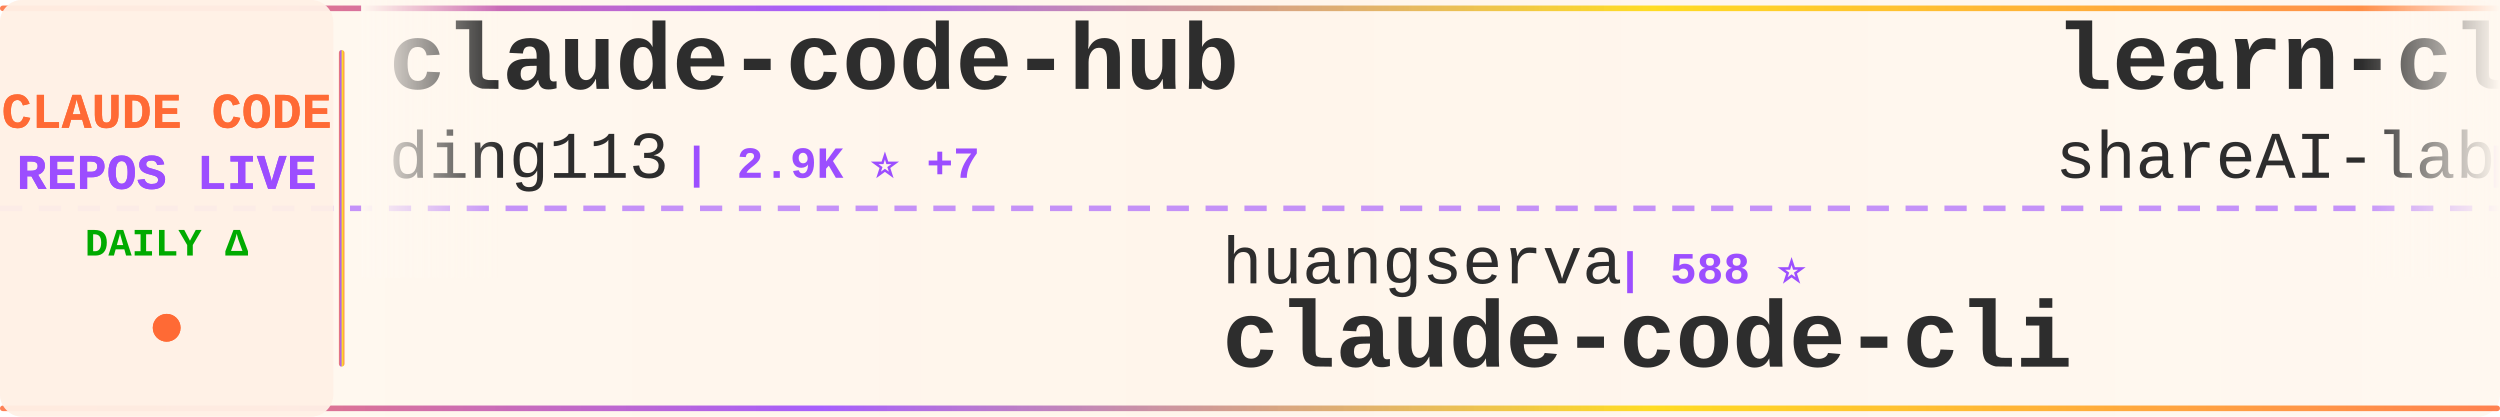
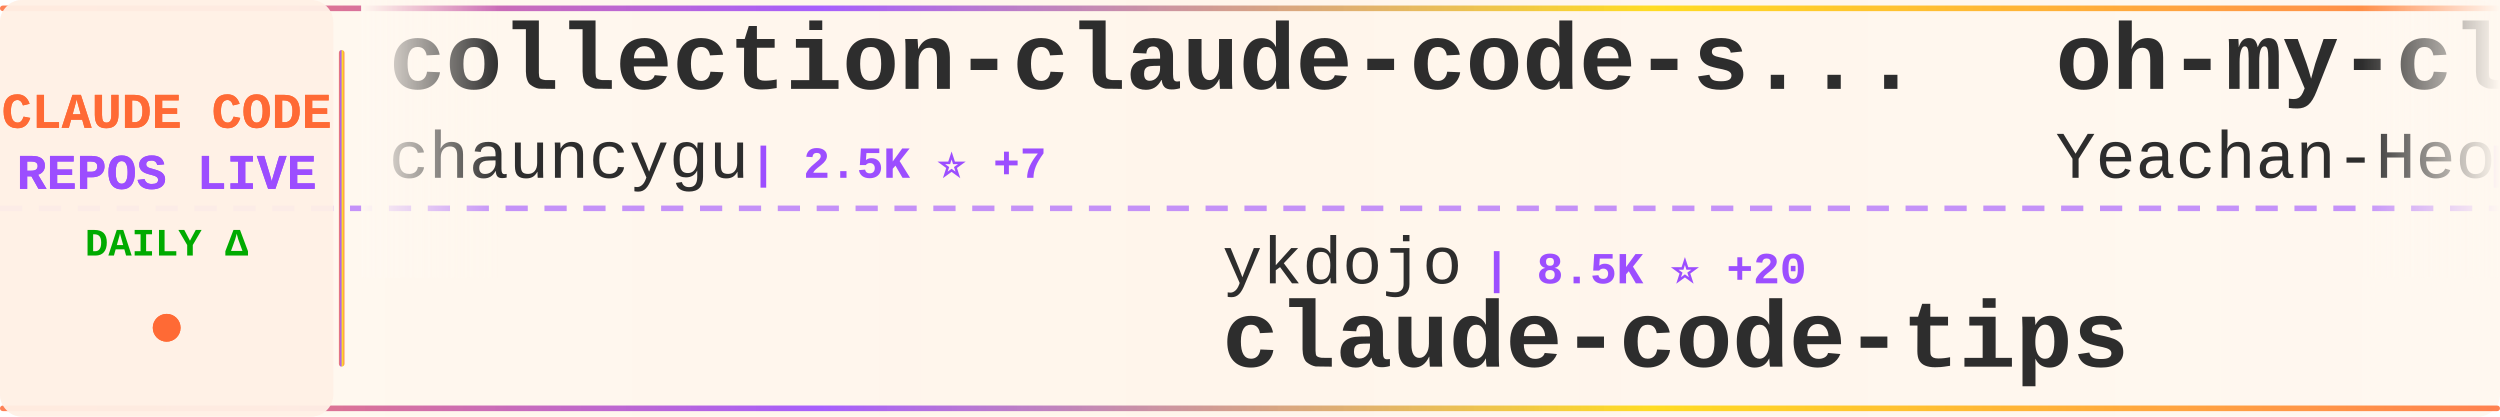
<svg xmlns="http://www.w3.org/2000/svg" width="900" height="150">
  <defs>
    <linearGradient id="tickerBg" x1="0%" y1="0%" x2="100%" y2="0%">
      <stop offset="0%" style="stop-color:#fff8f0;stop-opacity:0.98" />
      <stop offset="50%" style="stop-color:#fff5eb;stop-opacity:1" />
      <stop offset="100%" style="stop-color:#fff8f0;stop-opacity:0.98" />
    </linearGradient>
    <linearGradient id="borderGrad" x1="0%" y1="0%" x2="100%" y2="0%">
      <stop offset="0%" style="stop-color:#FF6B35;stop-opacity:0.85">
        <animate attributeName="stop-opacity" values="0.85;1;0.85" dur="2s" repeatCount="indefinite" />
      </stop>
      <stop offset="33%" style="stop-color:#9C4EFF;stop-opacity:0.9">
        <animate attributeName="stop-opacity" values="0.9;1;0.9" dur="2.2s" repeatCount="indefinite" />
      </stop>
      <stop offset="66%" style="stop-color:#FFD700;stop-opacity:0.85">
        <animate attributeName="stop-opacity" values="0.85;1;0.85" dur="1.8s" repeatCount="indefinite" />
      </stop>
      <stop offset="100%" style="stop-color:#FF6B35;stop-opacity:0.85">
        <animate attributeName="stop-opacity" values="0.85;1;0.85" dur="2s" repeatCount="indefinite" />
      </stop>
    </linearGradient>
    <filter id="textGlow">
      <feGaussianBlur stdDeviation="0.15" result="coloredBlur" />
      <feMerge>
        <feMergeNode in="coloredBlur" />
        <feMergeNode in="SourceGraphic" />
      </feMerge>
    </filter>
    <filter id="metricGlow">
      <feGaussianBlur stdDeviation="0.2" result="coloredBlur" />
      <feMerge>
        <feMergeNode in="coloredBlur" />
        <feMergeNode in="SourceGraphic" />
      </feMerge>
    </filter>
    <linearGradient id="leftFade" x1="0%" y1="0%" x2="100%" y2="0%">
      <stop offset="0%" style="stop-color:#fff8f0;stop-opacity:1" />
      <stop offset="100%" style="stop-color:#fff8f0;stop-opacity:0" />
    </linearGradient>
    <linearGradient id="rightFade" x1="0%" y1="0%" x2="100%" y2="0%">
      <stop offset="0%" style="stop-color:#fff8f0;stop-opacity:0" />
      <stop offset="100%" style="stop-color:#fff8f0;stop-opacity:1" />
    </linearGradient>
  </defs>
  <rect width="900" height="150" fill="url(#tickerBg)" rx="8" />
  <rect x="0" y="2" width="900" height="2" fill="url(#borderGrad)" rx="1" />
  <rect x="0" y="146" width="900" height="2" fill="url(#borderGrad)" rx="1" />
  <line x1="0" y1="75" x2="900" y2="75" stroke="#9C4EFF" stroke-width="2" stroke-dasharray="8 6" opacity="0.6" />
  <rect x="0" y="0" width="120" height="150" fill="#fff0e6" opacity="0.95" rx="8" />
  <text x="60" y="46" font-family="'Courier New', monospace" font-size="18" font-weight="bold" fill="#FF6B35" text-anchor="middle" filter="url(#textGlow)">
    CLAUDE CODE
  </text>
  <text x="60" y="68" font-family="'Courier New', monospace" font-size="18" font-weight="bold" fill="#9C4EFF" text-anchor="middle" filter="url(#textGlow)">
    REPOS LIVE
  </text>
  <text x="60" y="92" font-family="'Courier New', monospace" font-size="14" font-weight="bold" fill="#00aa00" text-anchor="middle">
    DAILY Δ
  </text>
  <circle cx="60" cy="118" r="5" fill="#FF6B35" filter="url(#metricGlow)">
    <animate attributeName="r" values="4;6;4" dur="1.5s" repeatCount="indefinite" />
    <animate attributeName="opacity" values="0.6;1;0.6" dur="1.5s" repeatCount="indefinite" />
  </circle>
  <rect x="122" y="18" width="2" height="114" fill="url(#borderGrad)" rx="1" />
  <clipPath id="tickerClip">
    <rect x="130" y="0" width="770" height="150" />
  </clipPath>
  <g clip-path="url(#tickerClip)">
    <g id="tickerItems">
      <animateTransform attributeName="transform" attributeType="XML" type="translate" from="0 0" to="-3000 0" dur="54s" repeatCount="indefinite" />
      <g transform="translate(0, 0)">
-         <text x="140" y="32" font-family="'Courier New', monospace" font-size="34" font-weight="bold" fill="#2d2d2d">claude-code-hub</text>
-         <text x="140" y="64" font-family="'Courier New', monospace" font-size="24" font-weight="normal" fill="#2d2d2d" opacity="1.0">ding113</text>
-         <text x="246" y="64" font-family="'Courier New', monospace" font-size="16" font-weight="bold" fill="#9C4EFF"> | 2.9K ⭐ +7</text>
+         <text x="140" y="32" font-family="'Courier New', monospace" font-size="34" font-weight="bold" fill="#2d2d2d">collection-claude-code-s...</text>
+         <text x="140" y="64" font-family="'Courier New', monospace" font-size="24" font-weight="normal" fill="#2d2d2d" opacity="1.0">chauncygu</text>
+         <text x="270" y="64" font-family="'Courier New', monospace" font-size="16" font-weight="bold" fill="#9C4EFF"> | 2.5K ⭐ +7</text>
      </g>
      <g transform="translate(300, 0)">
-         <text x="140" y="102" font-family="'Courier New', monospace" font-size="24" font-weight="normal" fill="#2d2d2d" opacity="1.0">huangserva</text>
-         <text x="282" y="102" font-family="'Courier New', monospace" font-size="16" font-weight="bold" fill="#9C4EFF"> | 588 ⭐</text>
-         <text x="140" y="132" font-family="'Courier New', monospace" font-size="34" font-weight="bold" fill="#2d2d2d">claude-code-cli</text>
+         <text x="140" y="102" font-family="'Courier New', monospace" font-size="24" font-weight="normal" fill="#2d2d2d" opacity="1.0">ykdojo</text>
+         <text x="234" y="102" font-family="'Courier New', monospace" font-size="16" font-weight="bold" fill="#9C4EFF"> | 8.5K ⭐ +20</text>
+         <text x="140" y="132" font-family="'Courier New', monospace" font-size="34" font-weight="bold" fill="#2d2d2d">claude-code-tips</text>
      </g>
      <g transform="translate(600, 0)">
-         <text x="140" y="32" font-family="'Courier New', monospace" font-size="34" font-weight="bold" fill="#2d2d2d">learn-claude-code</text>
-         <text x="140" y="64" font-family="'Courier New', monospace" font-size="24" font-weight="normal" fill="#2d2d2d" opacity="1.0">shareAI-lab</text>
-         <text x="294" y="64" font-family="'Courier New', monospace" font-size="16" font-weight="bold" fill="#9C4EFF"> | 62.8K ⭐ +247</text>
+         <text x="140" y="32" font-family="'Courier New', monospace" font-size="34" font-weight="bold" fill="#2d2d2d">oh-my-claudecode</text>
+         <text x="140" y="64" font-family="'Courier New', monospace" font-size="24" font-weight="normal" fill="#2d2d2d" opacity="1.0">Yeachan-Heo</text>
+         <text x="294" y="64" font-family="'Courier New', monospace" font-size="16" font-weight="bold" fill="#9C4EFF"> | 35.0K ⭐ +133</text>
      </g>
      <g transform="translate(900, 0)">
-         <text x="140" y="102" font-family="'Courier New', monospace" font-size="24" font-weight="normal" fill="#2d2d2d" opacity="1.0">andrew-kramer-inno</text>
-         <text x="378" y="102" font-family="'Courier New', monospace" font-size="16" font-weight="bold" fill="#9C4EFF"> | 590 ⭐</text>
-         <text x="140" y="132" font-family="'Courier New', monospace" font-size="34" font-weight="bold" fill="#2d2d2d">claude-code-source-build</text>
+         <text x="140" y="102" font-family="'Courier New', monospace" font-size="24" font-weight="normal" fill="#2d2d2d" opacity="1.0">zstmfhy</text>
+         <text x="246" y="102" font-family="'Courier New', monospace" font-size="16" font-weight="bold" fill="#9C4EFF"> | 190 ⭐</text>
+         <text x="140" y="132" font-family="'Courier New', monospace" font-size="34" font-weight="bold" fill="#2d2d2d">Claude-code</text>
      </g>
      <g transform="translate(1200, 0)">
-         <text x="140" y="32" font-family="'Courier New', monospace" font-size="34" font-weight="bold" fill="#2d2d2d">claude-coder</text>
-         <text x="140" y="64" font-family="'Courier New', monospace" font-size="24" font-weight="normal" fill="#2d2d2d" opacity="1.0">kodu-ai</text>
-         <text x="246" y="64" font-family="'Courier New', monospace" font-size="16" font-weight="bold" fill="#9C4EFF"> | 5.3K ⭐</text>
+         <text x="140" y="32" font-family="'Courier New', monospace" font-size="34" font-weight="bold" fill="#2d2d2d">claude-code-source</text>
+         <text x="140" y="64" font-family="'Courier New', monospace" font-size="24" font-weight="normal" fill="#2d2d2d" opacity="1.0">JrCx7scC</text>
+         <text x="258" y="64" font-family="'Courier New', monospace" font-size="16" font-weight="bold" fill="#9C4EFF"> | 369 ⭐ +1</text>
      </g>
      <g transform="translate(1500, 0)">
-         <text x="140" y="102" font-family="'Courier New', monospace" font-size="24" font-weight="normal" fill="#2d2d2d" opacity="1.0">https-deeplearning-ai</text>
-         <text x="414" y="102" font-family="'Courier New', monospace" font-size="16" font-weight="bold" fill="#9C4EFF"> | 519 ⭐</text>
-         <text x="140" y="132" font-family="'Courier New', monospace" font-size="34" font-weight="bold" fill="#2d2d2d">sc-claude-code-files</text>
+         <text x="140" y="102" font-family="'Courier New', monospace" font-size="24" font-weight="normal" fill="#2d2d2d" opacity="1.0">Hyper66666</text>
+         <text x="282" y="102" font-family="'Courier New', monospace" font-size="16" font-weight="bold" fill="#9C4EFF"> | 215 ⭐</text>
+         <text x="140" y="132" font-family="'Courier New', monospace" font-size="34" font-weight="bold" fill="#2d2d2d">claude-code-sourcemap</text>
      </g>
      <g transform="translate(1800, 0)">
-         <text x="140" y="32" font-family="'Courier New', monospace" font-size="34" font-weight="bold" fill="#2d2d2d">Claude-Code-Source-Study</text>
-         <text x="140" y="64" font-family="'Courier New', monospace" font-size="24" font-weight="normal" fill="#2d2d2d" opacity="1.0">luyao618</text>
-         <text x="258" y="64" font-family="'Courier New', monospace" font-size="16" font-weight="bold" fill="#9C4EFF"> | 1.4K ⭐ +10</text>
+         <text x="140" y="32" font-family="'Courier New', monospace" font-size="34" font-weight="bold" fill="#2d2d2d">Claude-Code-Workflow</text>
+         <text x="140" y="64" font-family="'Courier New', monospace" font-size="24" font-weight="normal" fill="#2d2d2d" opacity="1.0">catlog22</text>
+         <text x="258" y="64" font-family="'Courier New', monospace" font-size="16" font-weight="bold" fill="#9C4EFF"> | 2.0K ⭐ +7</text>
      </g>
      <g transform="translate(2100, 0)">
-         <text x="140" y="102" font-family="'Courier New', monospace" font-size="24" font-weight="normal" fill="#2d2d2d" opacity="1.0">anthropics</text>
-         <text x="282" y="102" font-family="'Courier New', monospace" font-size="16" font-weight="bold" fill="#9C4EFF"> | 28.0K ⭐ +229</text>
-         <text x="140" y="132" font-family="'Courier New', monospace" font-size="34" font-weight="bold" fill="#2d2d2d">claude-plugins-official</text>
+         <text x="140" y="102" font-family="'Courier New', monospace" font-size="24" font-weight="normal" fill="#2d2d2d" opacity="1.0">LING71671</text>
+         <text x="270" y="102" font-family="'Courier New', monospace" font-size="16" font-weight="bold" fill="#9C4EFF"> | 864 ⭐ +2</text>
+         <text x="140" y="132" font-family="'Courier New', monospace" font-size="34" font-weight="bold" fill="#2d2d2d">Open-ClaudeCode</text>
      </g>
      <g transform="translate(2400, 0)">
-         <text x="140" y="32" font-family="'Courier New', monospace" font-size="34" font-weight="bold" fill="#2d2d2d">claude-code-local</text>
-         <text x="140" y="64" font-family="'Courier New', monospace" font-size="24" font-weight="normal" fill="#2d2d2d" opacity="1.0">nicedreamzapp</text>
-         <text x="318" y="64" font-family="'Courier New', monospace" font-size="16" font-weight="bold" fill="#9C4EFF"> | 2.7K ⭐ +4</text>
+         <text x="140" y="32" font-family="'Courier New', monospace" font-size="34" font-weight="bold" fill="#2d2d2d">claude-code-sourcemap</text>
+         <text x="140" y="64" font-family="'Courier New', monospace" font-size="24" font-weight="normal" fill="#2d2d2d" opacity="1.0">ChinaSiro</text>
+         <text x="270" y="64" font-family="'Courier New', monospace" font-size="16" font-weight="bold" fill="#9C4EFF"> | 9.3K ⭐ +14</text>
      </g>
      <g transform="translate(2700, 0)">
-         <text x="140" y="102" font-family="'Courier New', monospace" font-size="24" font-weight="normal" fill="#2d2d2d" opacity="1.0">AICoderTudou</text>
-         <text x="306" y="102" font-family="'Courier New', monospace" font-size="16" font-weight="bold" fill="#9C4EFF"> | 501 ⭐</text>
-         <text x="140" y="132" font-family="'Courier New', monospace" font-size="34" font-weight="bold" fill="#2d2d2d">claude-code-tudou</text>
+         <text x="140" y="102" font-family="'Courier New', monospace" font-size="24" font-weight="normal" fill="#2d2d2d" opacity="1.0">lorryjovens-hub</text>
+         <text x="342" y="102" font-family="'Courier New', monospace" font-size="16" font-weight="bold" fill="#9C4EFF"> | 1.6K ⭐ +2</text>
+         <text x="140" y="132" font-family="'Courier New', monospace" font-size="34" font-weight="bold" fill="#2d2d2d">claude-code-rust</text>
      </g>
      <g transform="translate(3000, 0)">
-         <text x="140" y="32" font-family="'Courier New', monospace" font-size="34" font-weight="bold" fill="#2d2d2d">claude-code-hub</text>
-         <text x="140" y="64" font-family="'Courier New', monospace" font-size="24" font-weight="normal" fill="#2d2d2d" opacity="1.0">ding113</text>
-         <text x="246" y="64" font-family="'Courier New', monospace" font-size="16" font-weight="bold" fill="#9C4EFF"> | 2.9K ⭐ +7</text>
+         <text x="140" y="32" font-family="'Courier New', monospace" font-size="34" font-weight="bold" fill="#2d2d2d">collection-claude-code-s...</text>
+         <text x="140" y="64" font-family="'Courier New', monospace" font-size="24" font-weight="normal" fill="#2d2d2d" opacity="1.0">chauncygu</text>
+         <text x="270" y="64" font-family="'Courier New', monospace" font-size="16" font-weight="bold" fill="#9C4EFF"> | 2.5K ⭐ +7</text>
      </g>
      <g transform="translate(3300, 0)">
-         <text x="140" y="102" font-family="'Courier New', monospace" font-size="24" font-weight="normal" fill="#2d2d2d" opacity="1.0">huangserva</text>
-         <text x="282" y="102" font-family="'Courier New', monospace" font-size="16" font-weight="bold" fill="#9C4EFF"> | 588 ⭐</text>
-         <text x="140" y="132" font-family="'Courier New', monospace" font-size="34" font-weight="bold" fill="#2d2d2d">claude-code-cli</text>
+         <text x="140" y="102" font-family="'Courier New', monospace" font-size="24" font-weight="normal" fill="#2d2d2d" opacity="1.0">ykdojo</text>
+         <text x="234" y="102" font-family="'Courier New', monospace" font-size="16" font-weight="bold" fill="#9C4EFF"> | 8.5K ⭐ +20</text>
+         <text x="140" y="132" font-family="'Courier New', monospace" font-size="34" font-weight="bold" fill="#2d2d2d">claude-code-tips</text>
      </g>
      <g transform="translate(3600, 0)">
-         <text x="140" y="32" font-family="'Courier New', monospace" font-size="34" font-weight="bold" fill="#2d2d2d">learn-claude-code</text>
-         <text x="140" y="64" font-family="'Courier New', monospace" font-size="24" font-weight="normal" fill="#2d2d2d" opacity="1.0">shareAI-lab</text>
-         <text x="294" y="64" font-family="'Courier New', monospace" font-size="16" font-weight="bold" fill="#9C4EFF"> | 62.8K ⭐ +247</text>
+         <text x="140" y="32" font-family="'Courier New', monospace" font-size="34" font-weight="bold" fill="#2d2d2d">oh-my-claudecode</text>
+         <text x="140" y="64" font-family="'Courier New', monospace" font-size="24" font-weight="normal" fill="#2d2d2d" opacity="1.0">Yeachan-Heo</text>
+         <text x="294" y="64" font-family="'Courier New', monospace" font-size="16" font-weight="bold" fill="#9C4EFF"> | 35.0K ⭐ +133</text>
      </g>
      <g transform="translate(3900, 0)">
-         <text x="140" y="102" font-family="'Courier New', monospace" font-size="24" font-weight="normal" fill="#2d2d2d" opacity="1.0">andrew-kramer-inno</text>
-         <text x="378" y="102" font-family="'Courier New', monospace" font-size="16" font-weight="bold" fill="#9C4EFF"> | 590 ⭐</text>
-         <text x="140" y="132" font-family="'Courier New', monospace" font-size="34" font-weight="bold" fill="#2d2d2d">claude-code-source-build</text>
+         <text x="140" y="102" font-family="'Courier New', monospace" font-size="24" font-weight="normal" fill="#2d2d2d" opacity="1.0">zstmfhy</text>
+         <text x="246" y="102" font-family="'Courier New', monospace" font-size="16" font-weight="bold" fill="#9C4EFF"> | 190 ⭐</text>
+         <text x="140" y="132" font-family="'Courier New', monospace" font-size="34" font-weight="bold" fill="#2d2d2d">Claude-code</text>
      </g>
    </g>
  </g>
  <rect x="130" y="0" width="50" height="100" fill="url(#leftFade)" />
  <rect x="850" y="0" width="50" height="100" fill="url(#rightFade)" />
</svg>
